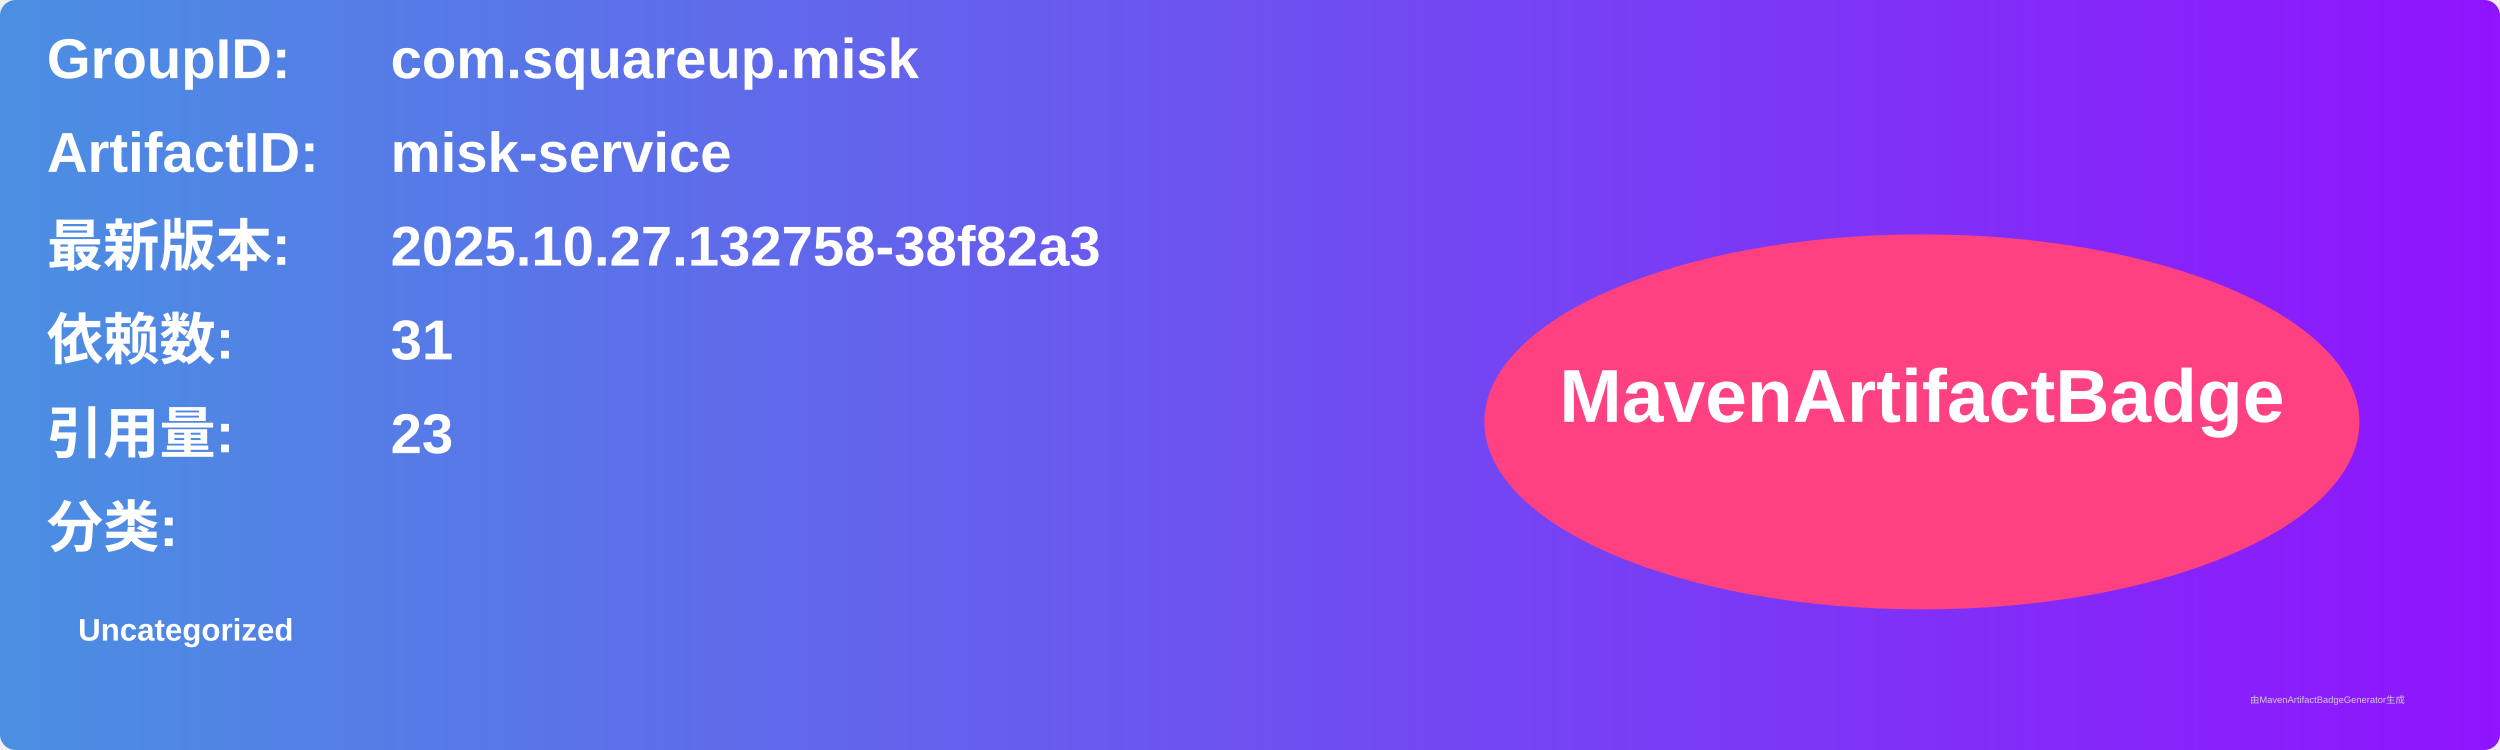
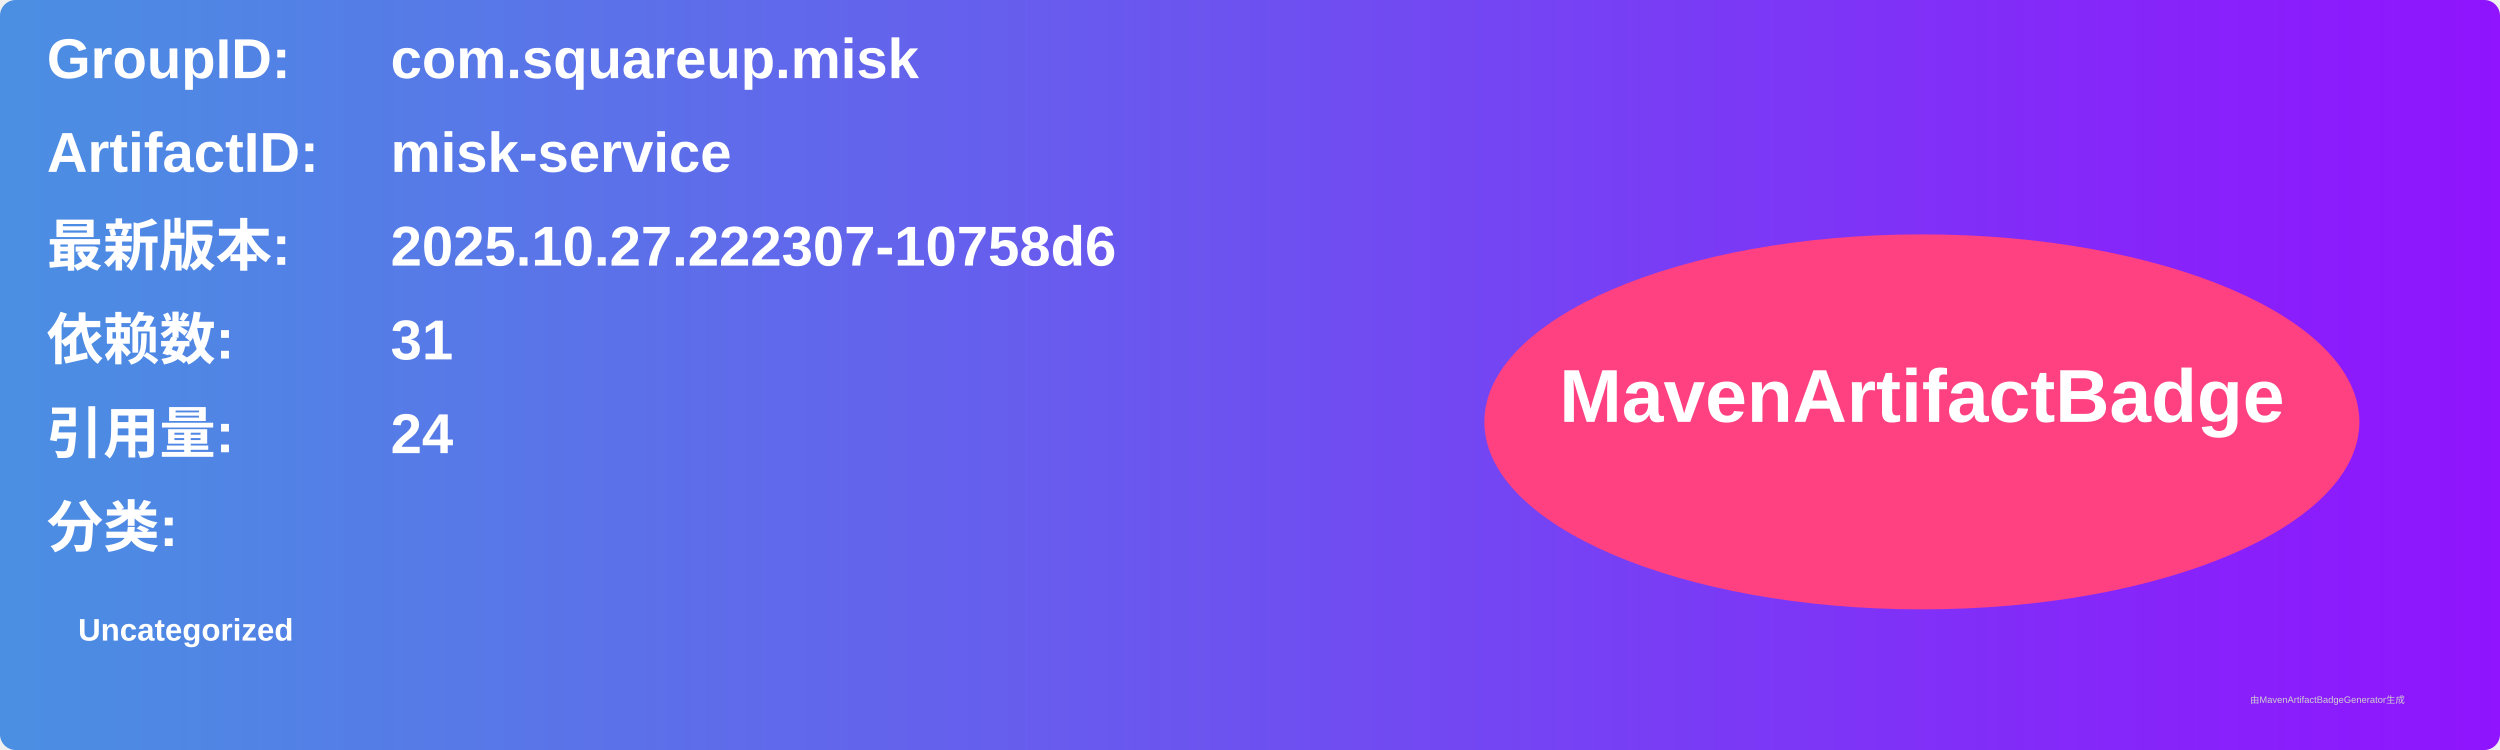
<svg xmlns="http://www.w3.org/2000/svg" width="800" height="240" viewBox="0 0 800 240">
  <linearGradient id="grad" x1="0%" y1="0%" x2="100%" y2="0%">
    <stop offset="0%" stop-color="#4a90e2" />
    <stop offset="100%" stop-color="#9013fe" />
  </linearGradient>
  <rect width="100%" height="100%" rx="5" ry="5" fill="url(#grad)" />
  <g transform="translate(15, 15)">
    <text x="0" y="10" font-family="Arial" font-size="18" fill="white" font-weight="bold" width="260">GroupID:</text>
    <text x="110" y="10" font-family="Arial" font-size="18" fill="white" font-weight="bold" width="460">com.squareup.misk</text>
    <text x="0" y="40" font-family="Arial" font-size="18" fill="white" font-weight="bold" width="260">ArtifactID:</text>
    <text x="110" y="40" font-family="Arial" font-size="18" fill="white" font-weight="bold" width="460">misk-service</text>
    <text x="0" y="70" font-family="Arial" font-size="18" fill="white" font-weight="bold">最新版本:</text>
    <text x="110" y="70" font-family="Arial" font-size="18" fill="white" font-weight="bold">
-       <tspan font-weight="bold">2025.10.27.132758-38f82a3</tspan>
+       <tspan font-weight="bold">2025.10.27.222307-10758d6</tspan>
    </text>
    <text x="0" y="100" font-family="Arial" font-size="18" fill="white" font-weight="bold">依赖数: </text>
    <text x="110" y="100" font-family="Arial" font-size="18" fill="white">
      <tspan font-weight="bold">31</tspan>
    </text>
    <text x="0" y="130" font-family="Arial" font-size="18" fill="white" font-weight="bold">引用量: </text>
    <text x="110" y="130" font-family="Arial" font-size="18" fill="white">
-       <tspan font-weight="bold">23</tspan>
+       <tspan font-weight="bold">24</tspan>
    </text>
    <text x="0" y="160" font-family="Arial" font-size="18" fill="white" font-weight="bold">分类:</text>
    <text x="10" y="190" font-family="Arial" font-size="10" fill="white">
      <tspan font-weight="bold">Uncategorized</tspan>
    </text>
    <ellipse cx="600" cy="120" rx="140" ry="60" fill="#ff4081" />
    <text x="600" y="120" text-anchor="middle" font-family="Arial" font-size="24" fill="white" font-weight="bold">MavenArtifactBadge</text>
  </g>
  <text x="720" y="225" font-family="Arial" font-size="3" fill="#d0d0d0">由MavenArtifactBadgeGenerator生成</text>
</svg>
